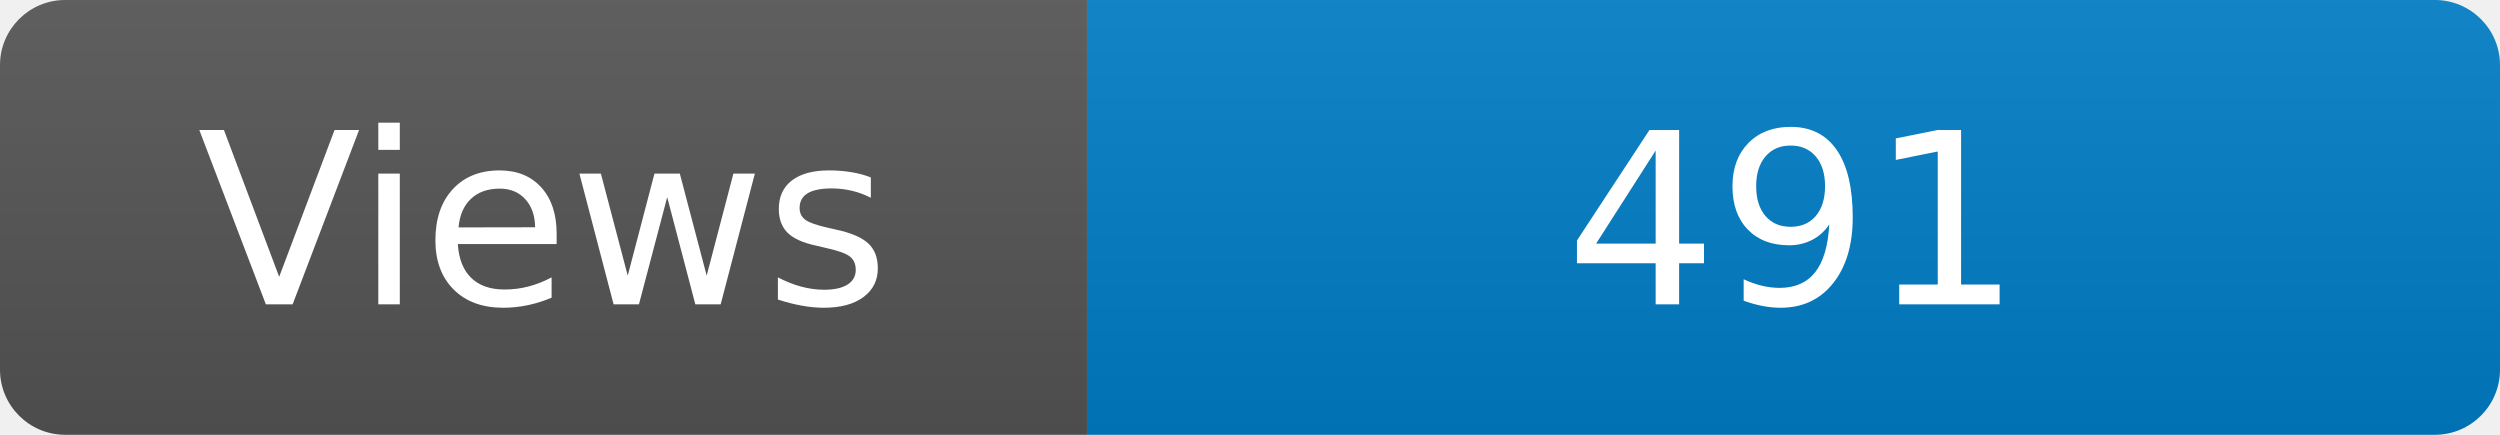
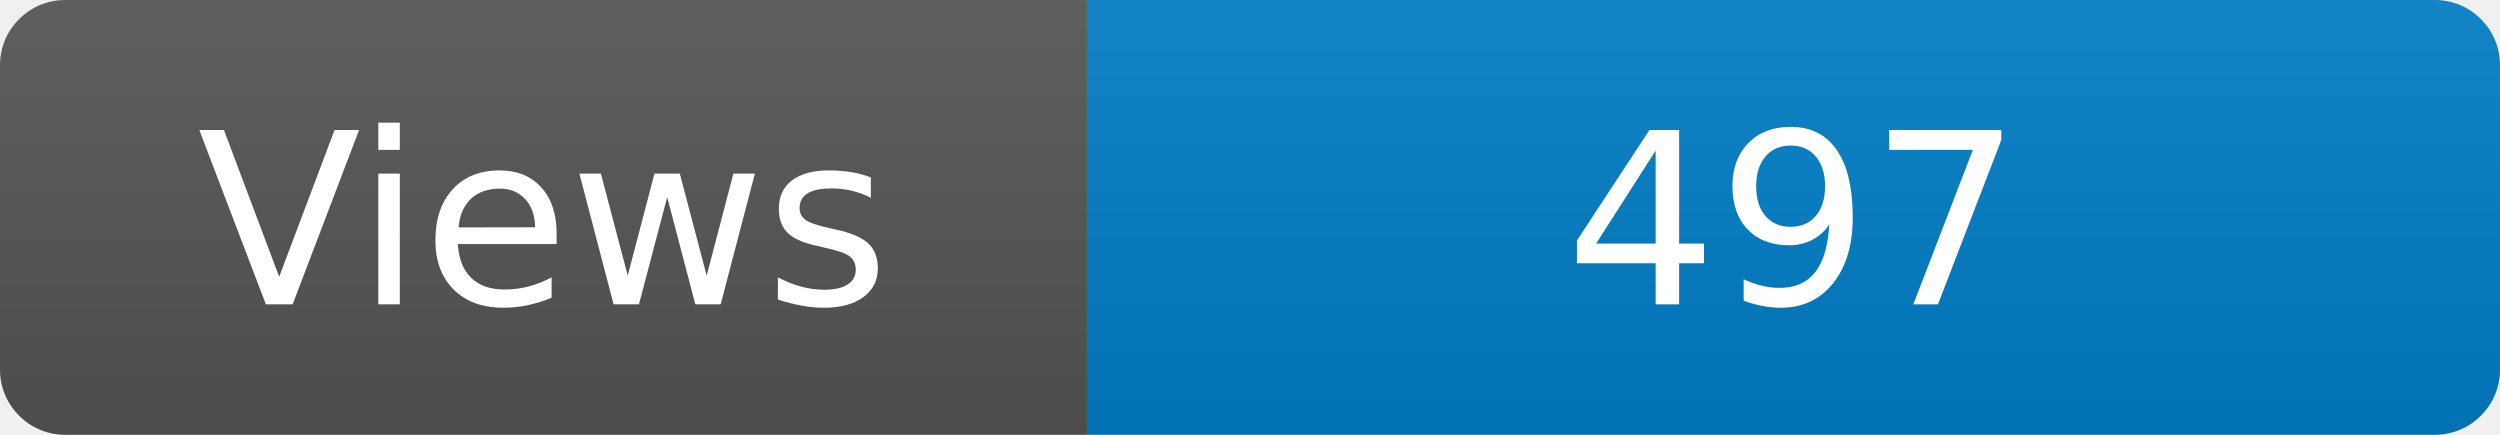
<svg xmlns="http://www.w3.org/2000/svg" width="115" height="20" role="img" aria-label="Maintained?: yes">
  <linearGradient id="s" x2="0" y2="100%">
    <stop offset="0" stop-color="#bbb" stop-opacity=".1" />
    <stop offset="1" stop-opacity=".1" />
  </linearGradient>
  <clipPath id="r">
    <rect width="115" height="20" rx="3" fill="#fff" />
  </clipPath>
  <g clip-path="url(#r)">
    <rect width="50" height="20" fill="#555" />
    <rect x="50" width="160" height="20" fill="#007ec6" />
    <rect width="115" height="20" fill="url(#s)" />
  </g>
  <g fill="#fff" text-anchor="middle" font-family="Verdana,Geneva,DejaVu Sans,sans-serif" font-size="110">
    <text x="250" y="140" transform="scale(.1)" fill="#fff">Views</text>
-     <text x="825" y="140" transform="scale(.1)" fill="#fff">491</text>
+     <text x="825" y="140" transform="scale(.1)" fill="#fff">497</text>
  </g>
</svg>
